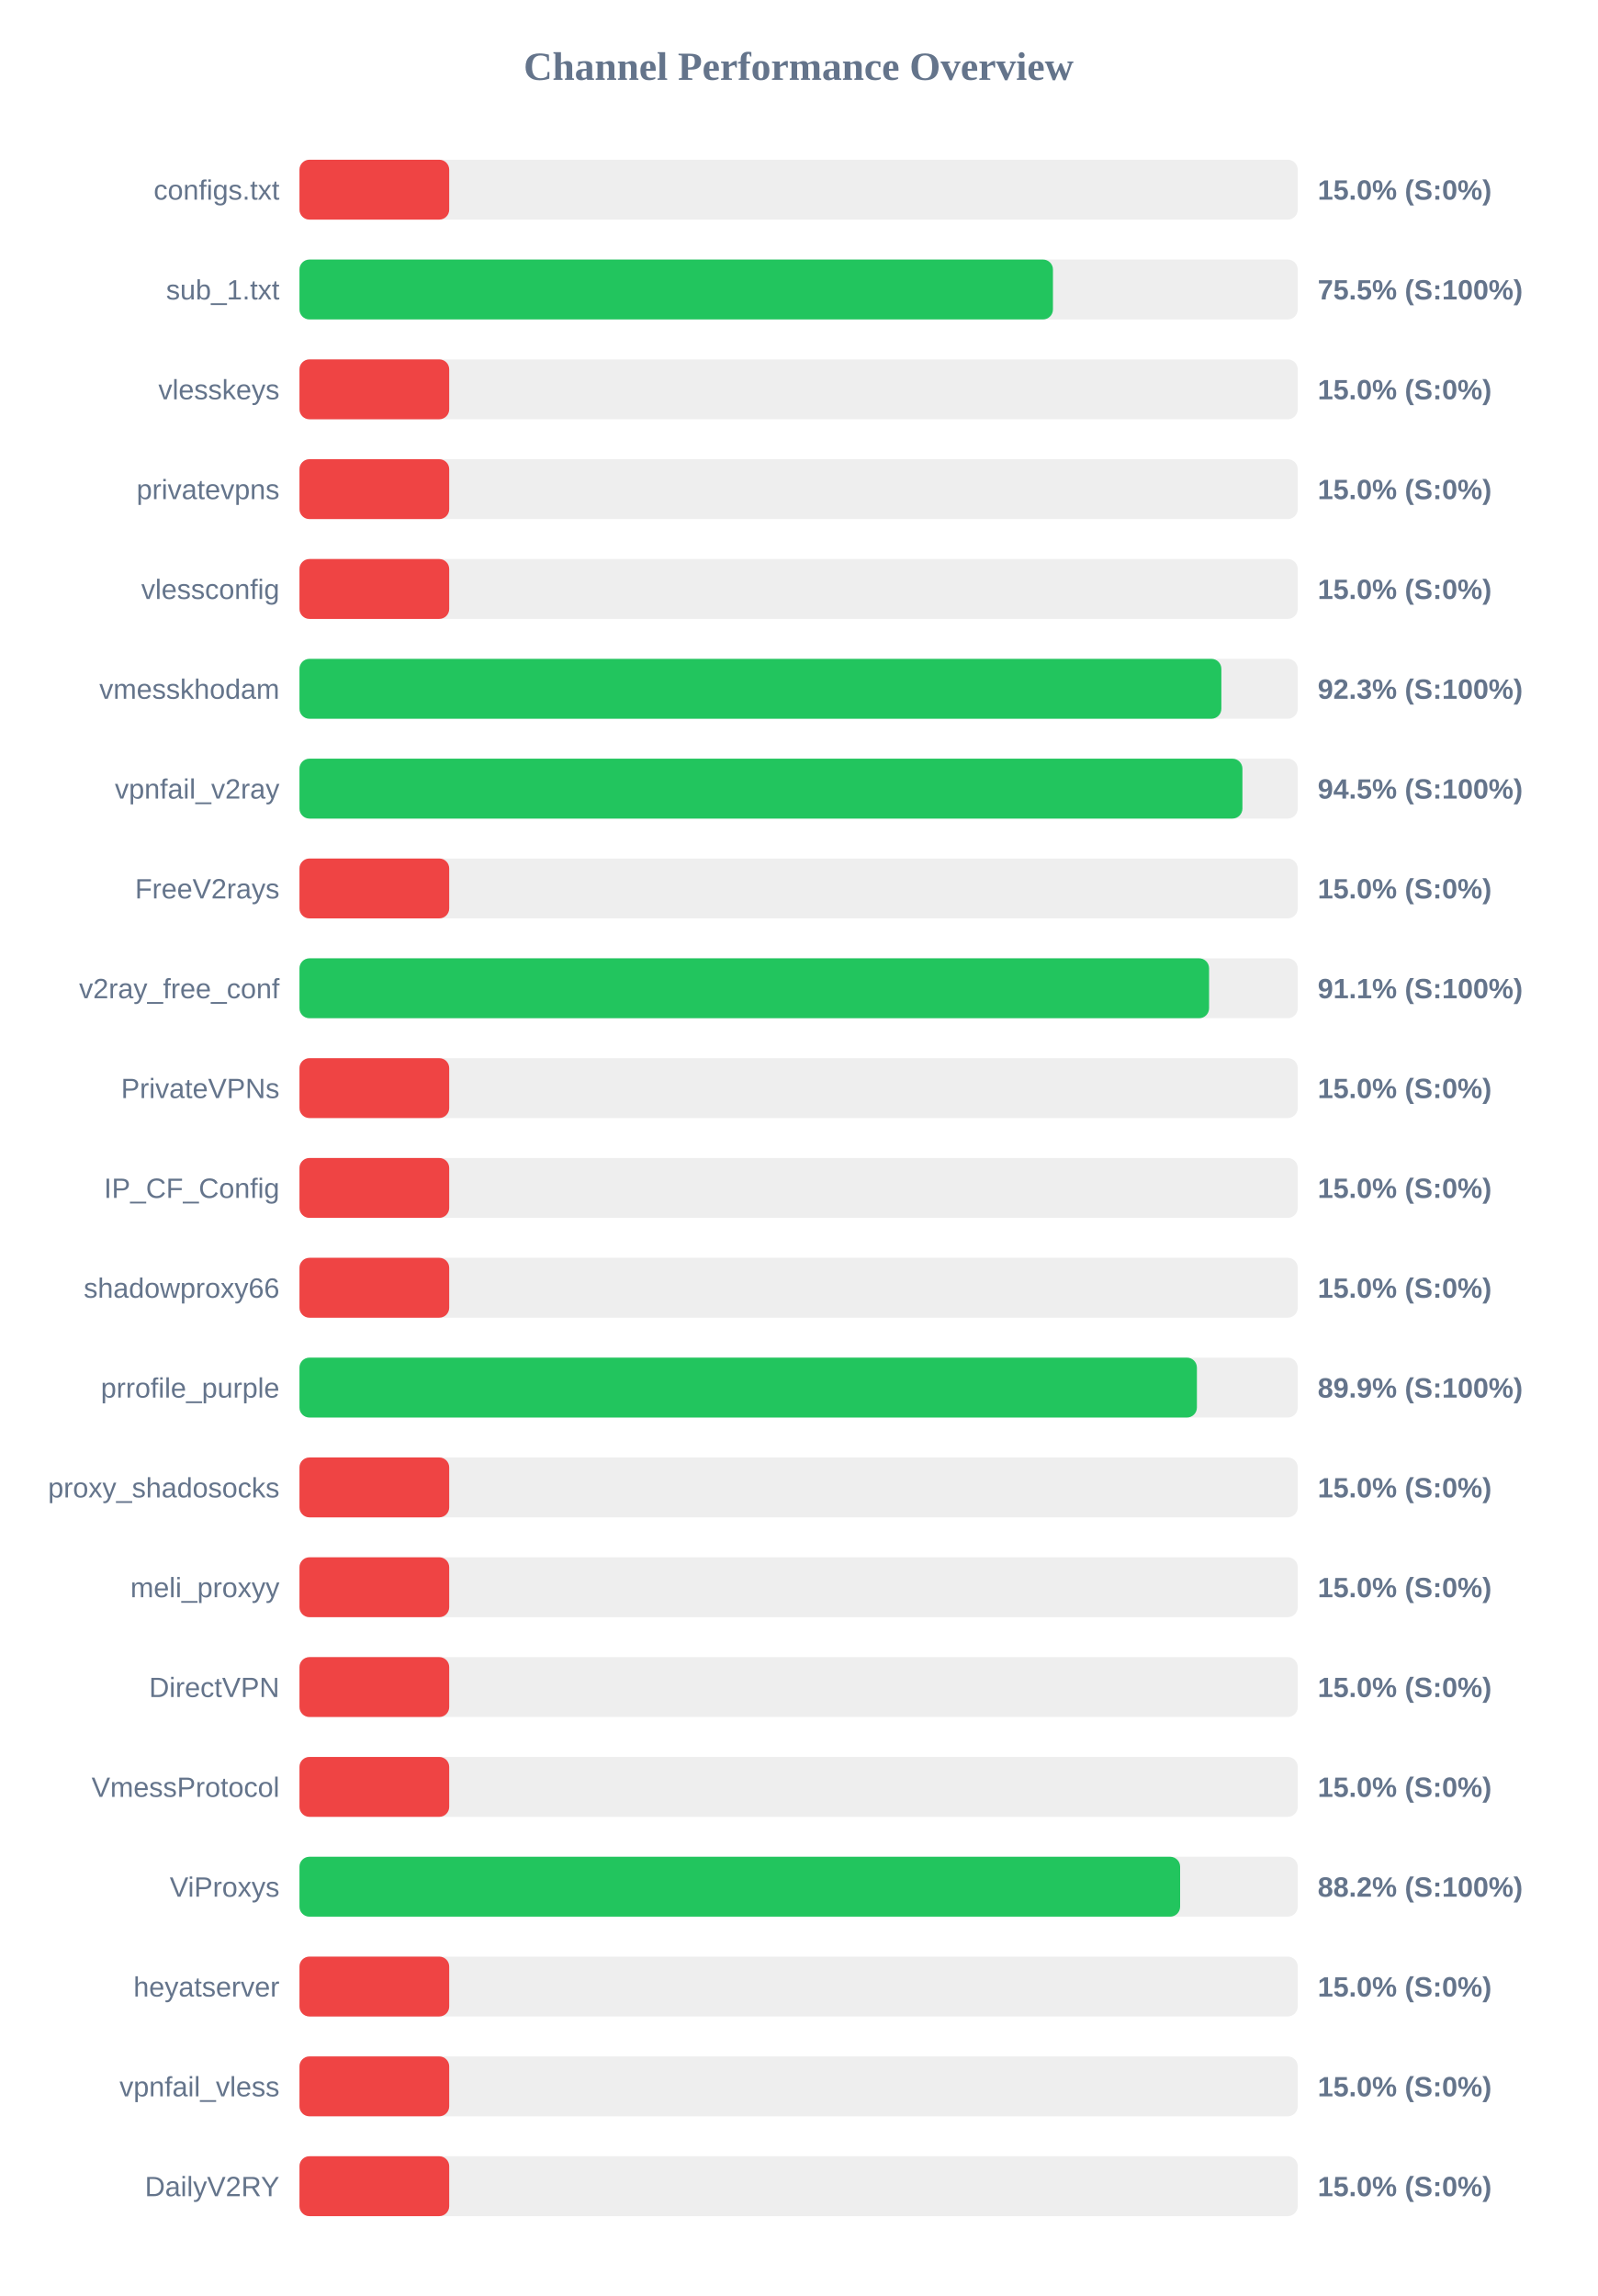
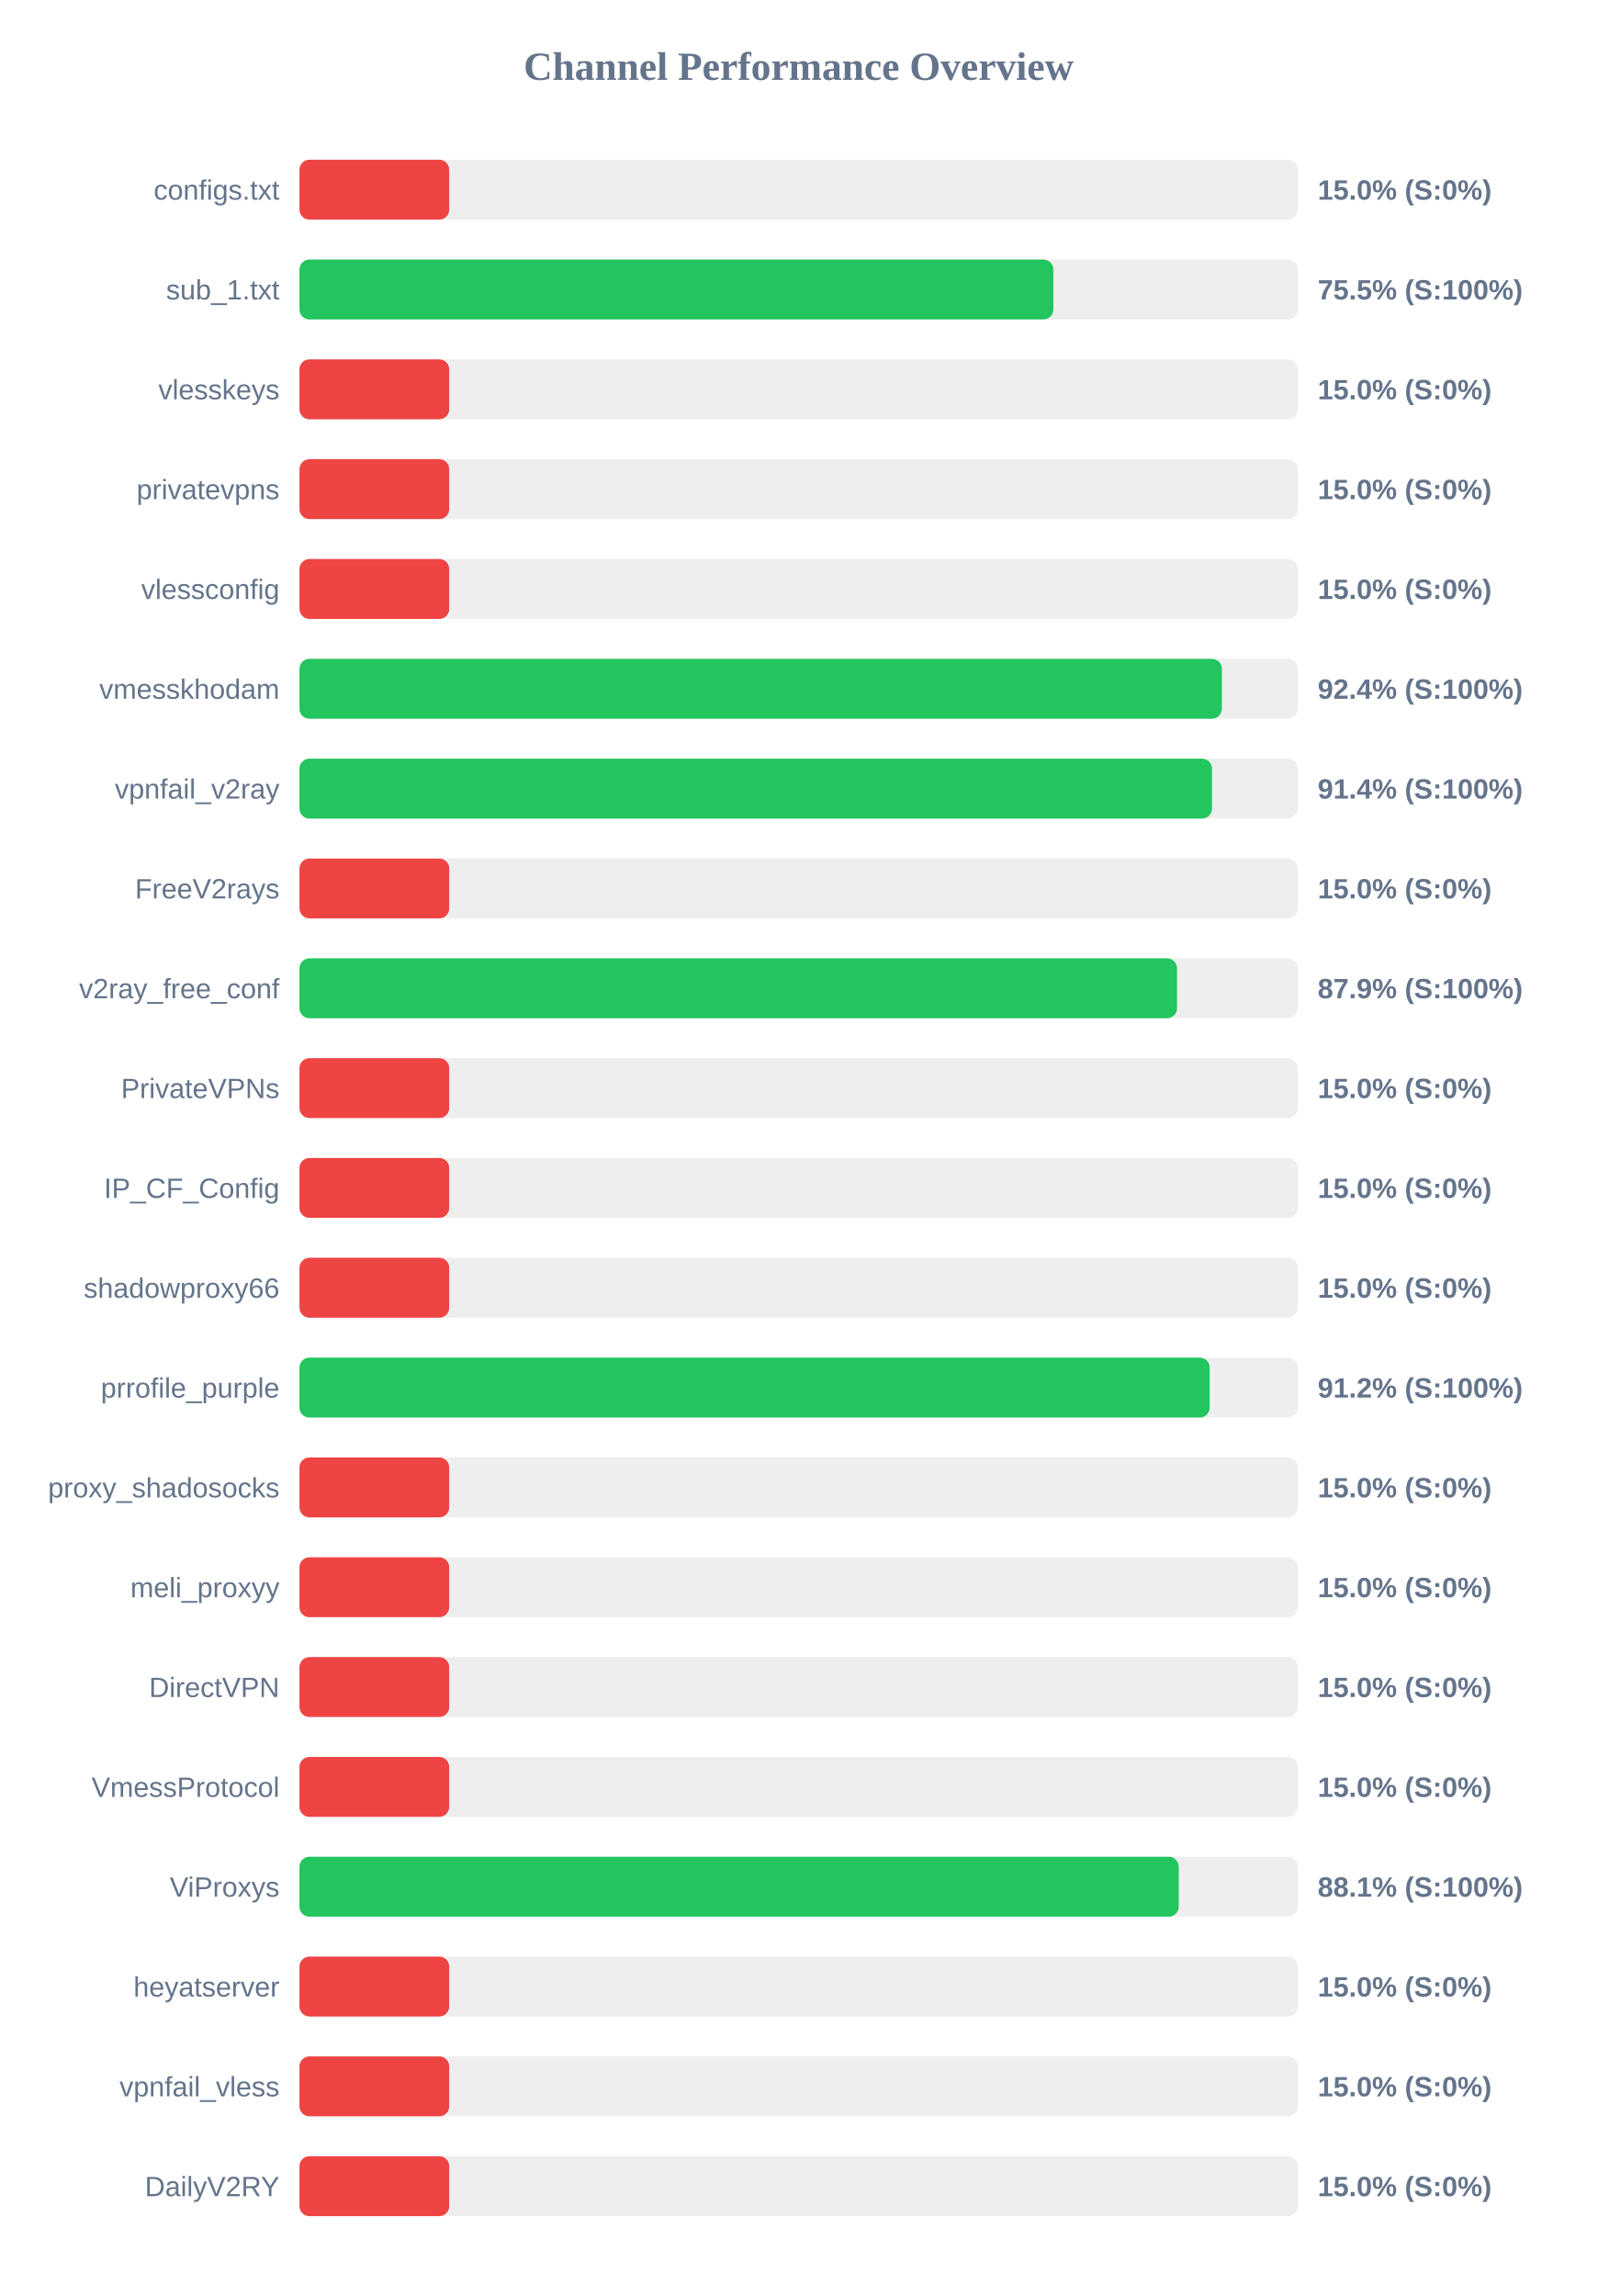
<svg xmlns="http://www.w3.org/2000/svg" width="800" height="1150" version="1.1">
  <style>
        .row { font: 14px Arial; fill: #64748b; }
        .score { font: bold 14px Arial; fill: #64748b; }
    </style>
  <text x="400" y="40" text-anchor="middle" font-size="20px" font-weight="bold" fill="#64748b">Channel Performance Overview</text>
  <rect x="150" y="80" width="500" height="30" fill="#eee" rx="5" />
  <rect x="150" y="80" width="75.0" height="30" fill="#ef4444" rx="5" />
  <text x="140" y="100" text-anchor="end" class="row">configs.txt</text>
  <text x="660" y="100" text-anchor="start" class="score">15.0% (S:0%)</text>
  <rect x="150" y="130" width="500" height="30" fill="#eee" rx="5" />
-   <rect x="150" y="130" width="377.4" height="30" fill="#22c55e" rx="5" />
+   <rect x="150" y="130" width="377.6" height="30" fill="#22c55e" rx="5" />
  <text x="140" y="150" text-anchor="end" class="row">sub_1.txt</text>
  <text x="660" y="150" text-anchor="start" class="score">75.5% (S:100%)</text>
  <rect x="150" y="180" width="500" height="30" fill="#eee" rx="5" />
  <rect x="150" y="180" width="75.0" height="30" fill="#ef4444" rx="5" />
  <text x="140" y="200" text-anchor="end" class="row">vlesskeys</text>
  <text x="660" y="200" text-anchor="start" class="score">15.0% (S:0%)</text>
  <rect x="150" y="230" width="500" height="30" fill="#eee" rx="5" />
  <rect x="150" y="230" width="75.0" height="30" fill="#ef4444" rx="5" />
  <text x="140" y="250" text-anchor="end" class="row">privatevpns</text>
  <text x="660" y="250" text-anchor="start" class="score">15.0% (S:0%)</text>
  <rect x="150" y="280" width="500" height="30" fill="#eee" rx="5" />
  <rect x="150" y="280" width="75.0" height="30" fill="#ef4444" rx="5" />
  <text x="140" y="300" text-anchor="end" class="row">vlessconfig</text>
  <text x="660" y="300" text-anchor="start" class="score">15.0% (S:0%)</text>
  <rect x="150" y="330" width="500" height="30" fill="#eee" rx="5" />
-   <rect x="150" y="330" width="461.75" height="30" fill="#22c55e" rx="5" />
+   <rect x="150" y="330" width="462.0" height="30" fill="#22c55e" rx="5" />
  <text x="140" y="350" text-anchor="end" class="row">vmesskhodam</text>
-   <text x="660" y="350" text-anchor="start" class="score">92.3% (S:100%)</text>
+   <text x="660" y="350" text-anchor="start" class="score">92.4% (S:100%)</text>
  <rect x="150" y="380" width="500" height="30" fill="#eee" rx="5" />
-   <rect x="150" y="380" width="472.3" height="30" fill="#22c55e" rx="5" />
+   <rect x="150" y="380" width="457.05" height="30" fill="#22c55e" rx="5" />
  <text x="140" y="400" text-anchor="end" class="row">vpnfail_v2ray</text>
-   <text x="660" y="400" text-anchor="start" class="score">94.5% (S:100%)</text>
+   <text x="660" y="400" text-anchor="start" class="score">91.4% (S:100%)</text>
  <rect x="150" y="430" width="500" height="30" fill="#eee" rx="5" />
  <rect x="150" y="430" width="75.0" height="30" fill="#ef4444" rx="5" />
  <text x="140" y="450" text-anchor="end" class="row">FreeV2rays</text>
  <text x="660" y="450" text-anchor="start" class="score">15.0% (S:0%)</text>
  <rect x="150" y="480" width="500" height="30" fill="#eee" rx="5" />
-   <rect x="150" y="480" width="455.6" height="30" fill="#22c55e" rx="5" />
+   <rect x="150" y="480" width="439.55" height="30" fill="#22c55e" rx="5" />
  <text x="140" y="500" text-anchor="end" class="row">v2ray_free_conf</text>
-   <text x="660" y="500" text-anchor="start" class="score">91.1% (S:100%)</text>
+   <text x="660" y="500" text-anchor="start" class="score">87.9% (S:100%)</text>
  <rect x="150" y="530" width="500" height="30" fill="#eee" rx="5" />
  <rect x="150" y="530" width="75.0" height="30" fill="#ef4444" rx="5" />
  <text x="140" y="550" text-anchor="end" class="row">PrivateVPNs</text>
  <text x="660" y="550" text-anchor="start" class="score">15.0% (S:0%)</text>
  <rect x="150" y="580" width="500" height="30" fill="#eee" rx="5" />
  <rect x="150" y="580" width="75.0" height="30" fill="#ef4444" rx="5" />
  <text x="140" y="600" text-anchor="end" class="row">IP_CF_Config</text>
  <text x="660" y="600" text-anchor="start" class="score">15.0% (S:0%)</text>
  <rect x="150" y="630" width="500" height="30" fill="#eee" rx="5" />
  <rect x="150" y="630" width="75.0" height="30" fill="#ef4444" rx="5" />
  <text x="140" y="650" text-anchor="end" class="row">shadowproxy66</text>
  <text x="660" y="650" text-anchor="start" class="score">15.0% (S:0%)</text>
  <rect x="150" y="680" width="500" height="30" fill="#eee" rx="5" />
-   <rect x="150" y="680" width="449.5" height="30" fill="#22c55e" rx="5" />
+   <rect x="150" y="680" width="455.9" height="30" fill="#22c55e" rx="5" />
  <text x="140" y="700" text-anchor="end" class="row">prrofile_purple</text>
-   <text x="660" y="700" text-anchor="start" class="score">89.9% (S:100%)</text>
+   <text x="660" y="700" text-anchor="start" class="score">91.2% (S:100%)</text>
  <rect x="150" y="730" width="500" height="30" fill="#eee" rx="5" />
  <rect x="150" y="730" width="75.0" height="30" fill="#ef4444" rx="5" />
  <text x="140" y="750" text-anchor="end" class="row">proxy_shadosocks</text>
  <text x="660" y="750" text-anchor="start" class="score">15.0% (S:0%)</text>
  <rect x="150" y="780" width="500" height="30" fill="#eee" rx="5" />
  <rect x="150" y="780" width="75.0" height="30" fill="#ef4444" rx="5" />
  <text x="140" y="800" text-anchor="end" class="row">meli_proxyy</text>
  <text x="660" y="800" text-anchor="start" class="score">15.0% (S:0%)</text>
  <rect x="150" y="830" width="500" height="30" fill="#eee" rx="5" />
  <rect x="150" y="830" width="75.0" height="30" fill="#ef4444" rx="5" />
  <text x="140" y="850" text-anchor="end" class="row">DirectVPN</text>
  <text x="660" y="850" text-anchor="start" class="score">15.0% (S:0%)</text>
  <rect x="150" y="880" width="500" height="30" fill="#eee" rx="5" />
  <rect x="150" y="880" width="75.0" height="30" fill="#ef4444" rx="5" />
  <text x="140" y="900" text-anchor="end" class="row">VmessProtocol</text>
  <text x="660" y="900" text-anchor="start" class="score">15.0% (S:0%)</text>
  <rect x="150" y="930" width="500" height="30" fill="#eee" rx="5" />
-   <rect x="150" y="930" width="441.1" height="30" fill="#22c55e" rx="5" />
+   <rect x="150" y="930" width="440.4" height="30" fill="#22c55e" rx="5" />
  <text x="140" y="950" text-anchor="end" class="row">ViProxys</text>
-   <text x="660" y="950" text-anchor="start" class="score">88.2% (S:100%)</text>
+   <text x="660" y="950" text-anchor="start" class="score">88.1% (S:100%)</text>
  <rect x="150" y="980" width="500" height="30" fill="#eee" rx="5" />
  <rect x="150" y="980" width="75.0" height="30" fill="#ef4444" rx="5" />
  <text x="140" y="1000" text-anchor="end" class="row">heyatserver</text>
  <text x="660" y="1000" text-anchor="start" class="score">15.0% (S:0%)</text>
  <rect x="150" y="1030" width="500" height="30" fill="#eee" rx="5" />
  <rect x="150" y="1030" width="75.0" height="30" fill="#ef4444" rx="5" />
  <text x="140" y="1050" text-anchor="end" class="row">vpnfail_vless</text>
  <text x="660" y="1050" text-anchor="start" class="score">15.0% (S:0%)</text>
  <rect x="150" y="1080" width="500" height="30" fill="#eee" rx="5" />
  <rect x="150" y="1080" width="75.0" height="30" fill="#ef4444" rx="5" />
  <text x="140" y="1100" text-anchor="end" class="row">DailyV2RY</text>
  <text x="660" y="1100" text-anchor="start" class="score">15.0% (S:0%)</text>
</svg>
